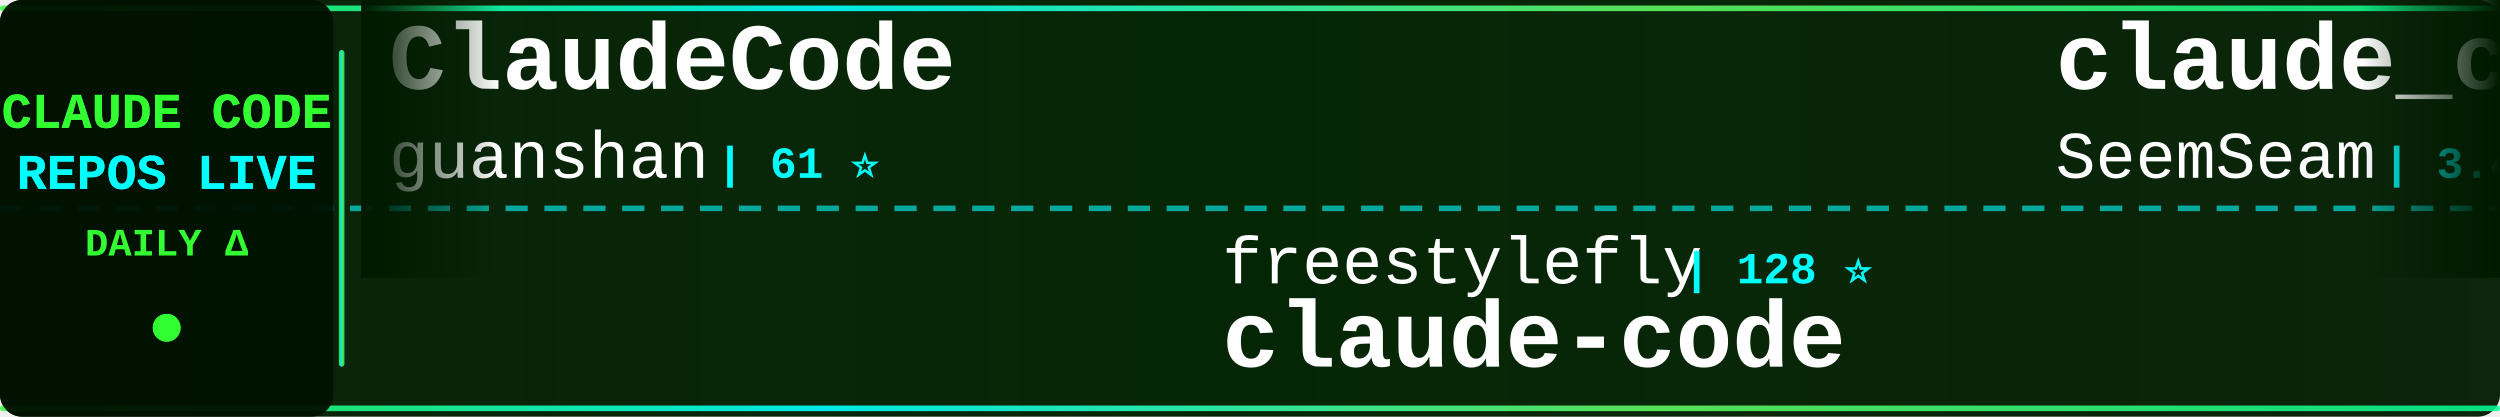
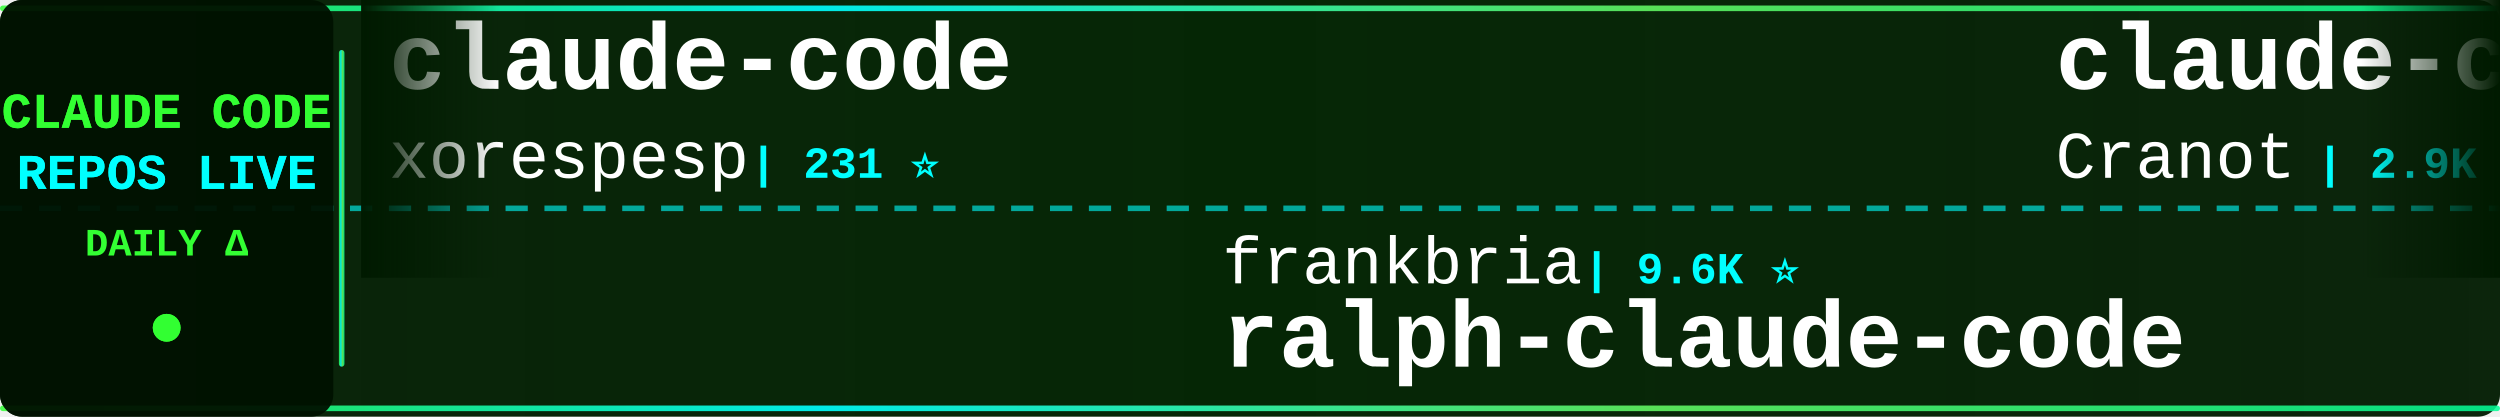
<svg xmlns="http://www.w3.org/2000/svg" width="900" height="150">
  <defs>
    <linearGradient id="tickerBg" x1="0%" y1="0%" x2="100%" y2="0%">
      <stop offset="0%" style="stop-color:#001a00;stop-opacity:0.95" />
      <stop offset="50%" style="stop-color:#002200;stop-opacity:0.98" />
      <stop offset="100%" style="stop-color:#001a00;stop-opacity:0.95" />
    </linearGradient>
    <linearGradient id="borderGrad" x1="0%" y1="0%" x2="100%" y2="0%">
      <stop offset="0%" style="stop-color:#33ff33;stop-opacity:0.85">
        <animate attributeName="stop-opacity" values="0.85;1;0.85" dur="2s" repeatCount="indefinite" />
      </stop>
      <stop offset="33%" style="stop-color:#00ffff;stop-opacity:0.9">
        <animate attributeName="stop-opacity" values="0.9;1;0.9" dur="2.2s" repeatCount="indefinite" />
      </stop>
      <stop offset="66%" style="stop-color:#66ff66;stop-opacity:0.85">
        <animate attributeName="stop-opacity" values="0.85;1;0.85" dur="1.8s" repeatCount="indefinite" />
      </stop>
      <stop offset="100%" style="stop-color:#00ff99;stop-opacity:0.85">
        <animate attributeName="stop-opacity" values="0.85;1;0.85" dur="2s" repeatCount="indefinite" />
      </stop>
    </linearGradient>
    <filter id="textGlow">
      <feGaussianBlur stdDeviation="0.1" result="coloredBlur" />
      <feMerge>
        <feMergeNode in="coloredBlur" />
        <feMergeNode in="SourceGraphic" />
      </feMerge>
    </filter>
    <filter id="metricGlow">
      <feGaussianBlur stdDeviation="0.2" result="coloredBlur" />
      <feMerge>
        <feMergeNode in="coloredBlur" />
        <feMergeNode in="SourceGraphic" />
      </feMerge>
    </filter>
    <linearGradient id="leftFade" x1="0%" y1="0%" x2="100%" y2="0%">
      <stop offset="0%" style="stop-color:#001a00;stop-opacity:1" />
      <stop offset="100%" style="stop-color:#001a00;stop-opacity:0" />
    </linearGradient>
    <linearGradient id="rightFade" x1="0%" y1="0%" x2="100%" y2="0%">
      <stop offset="0%" style="stop-color:#001a00;stop-opacity:0" />
      <stop offset="100%" style="stop-color:#001a00;stop-opacity:1" />
    </linearGradient>
  </defs>
  <rect width="900" height="150" fill="url(#tickerBg)" rx="8" />
  <rect x="0" y="2" width="900" height="2" fill="url(#borderGrad)" rx="1" />
  <rect x="0" y="146" width="900" height="2" fill="url(#borderGrad)" rx="1" />
  <line x1="0" y1="75" x2="900" y2="75" stroke="#00ffff" stroke-width="2" stroke-dasharray="8 6" opacity="0.6" />
  <rect x="0" y="0" width="120" height="150" fill="#001100" opacity="0.95" rx="8" />
  <text x="60" y="46" font-family="'Courier New', monospace" font-size="18" font-weight="bold" fill="#33ff33" text-anchor="middle" filter="url(#textGlow)">
    CLAUDE CODE
  </text>
  <text x="60" y="68" font-family="'Courier New', monospace" font-size="18" font-weight="bold" fill="#00ffff" text-anchor="middle" filter="url(#textGlow)">
    REPOS LIVE
  </text>
  <text x="60" y="92" font-family="'Courier New', monospace" font-size="14" font-weight="bold" fill="#33ff33" text-anchor="middle">
    DAILY Δ
  </text>
  <circle cx="60" cy="118" r="5" fill="#33ff33" filter="url(#metricGlow)">
    <animate attributeName="r" values="4;6;4" dur="1.5s" repeatCount="indefinite" />
    <animate attributeName="opacity" values="0.6;1;0.6" dur="1.5s" repeatCount="indefinite" />
  </circle>
  <rect x="122" y="18" width="2" height="114" fill="url(#borderGrad)" rx="1" />
  <clipPath id="tickerClip">
    <rect x="130" y="0" width="770" height="150" />
  </clipPath>
  <g clip-path="url(#tickerClip)">
    <g id="tickerItems">
      <animateTransform attributeName="transform" attributeType="XML" type="translate" from="0 0" to="-3000 0" dur="54s" repeatCount="indefinite" />
      <g transform="translate(0, 0)">
-         <text x="140" y="32" font-family="'Courier New', monospace" font-size="34" font-weight="bold" fill="#ffffff">ClaudeCode</text>
-         <text x="140" y="64" font-family="'Courier New', monospace" font-size="24" font-weight="normal" fill="#ffffff" opacity="1.0">guanshan</text>
-         <text x="258" y="64" font-family="'Courier New', monospace" font-size="16" font-weight="bold" fill="#00ffff"> | 61 ⭐</text>
+         <text x="140" y="32" font-family="'Courier New', monospace" font-size="34" font-weight="bold" fill="#ffffff">claude-code</text>
+         <text x="140" y="64" font-family="'Courier New', monospace" font-size="24" font-weight="normal" fill="#ffffff" opacity="1.0">xorespesp</text>
+         <text x="270" y="64" font-family="'Courier New', monospace" font-size="16" font-weight="bold" fill="#00ffff"> | 231 ⭐</text>
      </g>
      <g transform="translate(300, 0)">
-         <text x="140" y="102" font-family="'Courier New', monospace" font-size="24" font-weight="normal" fill="#ffffff" opacity="1.0">freestylefly</text>
-         <text x="306" y="102" font-family="'Courier New', monospace" font-size="16" font-weight="bold" fill="#00ffff"> | 128 ⭐</text>
-         <text x="140" y="132" font-family="'Courier New', monospace" font-size="34" font-weight="bold" fill="#ffffff">claude-code</text>
+         <text x="140" y="102" font-family="'Courier New', monospace" font-size="24" font-weight="normal" fill="#ffffff" opacity="1.0">frankbria</text>
+         <text x="270" y="102" font-family="'Courier New', monospace" font-size="16" font-weight="bold" fill="#00ffff"> | 9.6K ⭐</text>
+         <text x="140" y="132" font-family="'Courier New', monospace" font-size="34" font-weight="bold" fill="#ffffff">ralph-claude-code</text>
      </g>
      <g transform="translate(600, 0)">
-         <text x="140" y="32" font-family="'Courier New', monospace" font-size="34" font-weight="bold" fill="#ffffff">claude_codex_bridge</text>
-         <text x="140" y="64" font-family="'Courier New', monospace" font-size="24" font-weight="normal" fill="#ffffff" opacity="1.0">SeemSeam</text>
-         <text x="258" y="64" font-family="'Courier New', monospace" font-size="16" font-weight="bold" fill="#00ffff"> | 3.4K ⭐</text>
+         <text x="140" y="32" font-family="'Courier New', monospace" font-size="34" font-weight="bold" fill="#ffffff">claude-code-guide</text>
+         <text x="140" y="64" font-family="'Courier New', monospace" font-size="24" font-weight="normal" fill="#ffffff" opacity="1.0">Cranot</text>
+         <text x="234" y="64" font-family="'Courier New', monospace" font-size="16" font-weight="bold" fill="#00ffff"> | 2.9K ⭐ +1</text>
      </g>
      <g transform="translate(900, 0)">
        <text x="140" y="102" font-family="'Courier New', monospace" font-size="24" font-weight="normal" fill="#ffffff" opacity="1.0">daymade</text>
-         <text x="246" y="102" font-family="'Courier New', monospace" font-size="16" font-weight="bold" fill="#00ffff"> | 1.3K ⭐ +1</text>
+         <text x="246" y="102" font-family="'Courier New', monospace" font-size="16" font-weight="bold" fill="#00ffff"> | 1.3K ⭐</text>
        <text x="140" y="132" font-family="'Courier New', monospace" font-size="34" font-weight="bold" fill="#ffffff">claude-code-skills</text>
      </g>
      <g transform="translate(1200, 0)">
-         <text x="140" y="32" font-family="'Courier New', monospace" font-size="34" font-weight="bold" fill="#ffffff">Auto-claude-code-researc...</text>
-         <text x="140" y="64" font-family="'Courier New', monospace" font-size="24" font-weight="normal" fill="#ffffff" opacity="1.0">wanshuiyin</text>
-         <text x="282" y="64" font-family="'Courier New', monospace" font-size="16" font-weight="bold" fill="#00ffff"> | 14.6K ⭐ +13</text>
+         <text x="140" y="32" font-family="'Courier New', monospace" font-size="34" font-weight="bold" fill="#ffffff">Claude-Code-Game-Studios</text>
+         <text x="140" y="64" font-family="'Courier New', monospace" font-size="24" font-weight="normal" fill="#ffffff" opacity="1.0">Donchitos</text>
+         <text x="270" y="64" font-family="'Courier New', monospace" font-size="16" font-weight="bold" fill="#00ffff"> | 23.8K ⭐ +11</text>
      </g>
      <g transform="translate(1500, 0)">
+         <text x="140" y="102" font-family="'Courier New', monospace" font-size="24" font-weight="normal" fill="#ffffff" opacity="1.0">xu-xiang</text>
+         <text x="258" y="102" font-family="'Courier New', monospace" font-size="16" font-weight="bold" fill="#00ffff"> | 1.9K ⭐ +3</text>
+         <text x="140" y="132" font-family="'Courier New', monospace" font-size="34" font-weight="bold" fill="#ffffff">everything-claude-code-z...</text>
+       </g>
+       <g transform="translate(1800, 0)">
+         <text x="140" y="32" font-family="'Courier New', monospace" font-size="34" font-weight="bold" fill="#ffffff">claude-code-local</text>
+         <text x="140" y="64" font-family="'Courier New', monospace" font-size="24" font-weight="normal" fill="#ffffff" opacity="1.0">nicedreamzapp</text>
+         <text x="318" y="64" font-family="'Courier New', monospace" font-size="16" font-weight="bold" fill="#00ffff"> | 3.2K ⭐ +1</text>
+       </g>
+       <g transform="translate(2100, 0)">
+         <text x="140" y="102" font-family="'Courier New', monospace" font-size="24" font-weight="normal" fill="#ffffff" opacity="1.0">darcyegb</text>
+         <text x="258" y="102" font-family="'Courier New', monospace" font-size="16" font-weight="bold" fill="#00ffff"> | 758 ⭐</text>
+         <text x="140" y="132" font-family="'Courier New', monospace" font-size="34" font-weight="bold" fill="#ffffff">ClaudeCodeAgents</text>
+       </g>
+       <g transform="translate(2400, 0)">
+         <text x="140" y="32" font-family="'Courier New', monospace" font-size="34" font-weight="bold" fill="#ffffff">claude-code-infrastructu...</text>
+         <text x="140" y="64" font-family="'Courier New', monospace" font-size="24" font-weight="normal" fill="#ffffff" opacity="1.0">diet103</text>
+         <text x="246" y="64" font-family="'Courier New', monospace" font-size="16" font-weight="bold" fill="#00ffff"> | 10.0K ⭐ +1</text>
+       </g>
+       <g transform="translate(2700, 0)">
+         <text x="140" y="102" font-family="'Courier New', monospace" font-size="24" font-weight="normal" fill="#ffffff" opacity="1.0">Yeachan-Heo</text>
+         <text x="294" y="102" font-family="'Courier New', monospace" font-size="16" font-weight="bold" fill="#00ffff"> | 38.5K ⭐ -1</text>
+         <text x="140" y="132" font-family="'Courier New', monospace" font-size="34" font-weight="bold" fill="#ffffff">oh-my-claudecode</text>
+       </g>
+       <g transform="translate(3000, 0)">
+         <text x="140" y="32" font-family="'Courier New', monospace" font-size="34" font-weight="bold" fill="#ffffff">claude-code</text>
+         <text x="140" y="64" font-family="'Courier New', monospace" font-size="24" font-weight="normal" fill="#ffffff" opacity="1.0">xorespesp</text>
+         <text x="270" y="64" font-family="'Courier New', monospace" font-size="16" font-weight="bold" fill="#00ffff"> | 231 ⭐</text>
+       </g>
+       <g transform="translate(3300, 0)">
        <text x="140" y="102" font-family="'Courier New', monospace" font-size="24" font-weight="normal" fill="#ffffff" opacity="1.0">frankbria</text>
-         <text x="270" y="102" font-family="'Courier New', monospace" font-size="16" font-weight="bold" fill="#00ffff"> | 9.6K ⭐ +1</text>
+         <text x="270" y="102" font-family="'Courier New', monospace" font-size="16" font-weight="bold" fill="#00ffff"> | 9.6K ⭐</text>
        <text x="140" y="132" font-family="'Courier New', monospace" font-size="34" font-weight="bold" fill="#ffffff">ralph-claude-code</text>
      </g>
-       <g transform="translate(1800, 0)">
-         <text x="140" y="32" font-family="'Courier New', monospace" font-size="34" font-weight="bold" fill="#ffffff">Claude-Code-Usage-Monito...</text>
-         <text x="140" y="64" font-family="'Courier New', monospace" font-size="24" font-weight="normal" fill="#ffffff" opacity="1.0">Maciek-roboblog</text>
-         <text x="342" y="64" font-family="'Courier New', monospace" font-size="16" font-weight="bold" fill="#00ffff"> | 8.6K ⭐ +2</text>
-       </g>
-       <g transform="translate(2100, 0)">
-         <text x="140" y="102" font-family="'Courier New', monospace" font-size="24" font-weight="normal" fill="#ffffff" opacity="1.0">OneRedOak</text>
-         <text x="270" y="102" font-family="'Courier New', monospace" font-size="16" font-weight="bold" fill="#00ffff"> | 3.9K ⭐ +1</text>
-         <text x="140" y="132" font-family="'Courier New', monospace" font-size="34" font-weight="bold" fill="#ffffff">claude-code-workflows</text>
-       </g>
-       <g transform="translate(2400, 0)">
-         <text x="140" y="32" font-family="'Courier New', monospace" font-size="34" font-weight="bold" fill="#ffffff">claude-code-reverse</text>
-         <text x="140" y="64" font-family="'Courier New', monospace" font-size="24" font-weight="normal" fill="#ffffff" opacity="1.0">Yuyz0112</text>
-         <text x="258" y="64" font-family="'Courier New', monospace" font-size="16" font-weight="bold" fill="#00ffff"> | 2.4K ⭐</text>
-       </g>
-       <g transform="translate(2700, 0)">
-         <text x="140" y="102" font-family="'Courier New', monospace" font-size="24" font-weight="normal" fill="#ffffff" opacity="1.0">Njengah</text>
-         <text x="246" y="102" font-family="'Courier New', monospace" font-size="16" font-weight="bold" fill="#00ffff"> | 1.9K ⭐ +1.9K</text>
-         <text x="140" y="132" font-family="'Courier New', monospace" font-size="34" font-weight="bold" fill="#ffffff">claude-code-cheat-sheet</text>
-       </g>
-       <g transform="translate(3000, 0)">
-         <text x="140" y="32" font-family="'Courier New', monospace" font-size="34" font-weight="bold" fill="#ffffff">ClaudeCode</text>
-         <text x="140" y="64" font-family="'Courier New', monospace" font-size="24" font-weight="normal" fill="#ffffff" opacity="1.0">guanshan</text>
-         <text x="258" y="64" font-family="'Courier New', monospace" font-size="16" font-weight="bold" fill="#00ffff"> | 61 ⭐</text>
-       </g>
-       <g transform="translate(3300, 0)">
-         <text x="140" y="102" font-family="'Courier New', monospace" font-size="24" font-weight="normal" fill="#ffffff" opacity="1.0">freestylefly</text>
-         <text x="306" y="102" font-family="'Courier New', monospace" font-size="16" font-weight="bold" fill="#00ffff"> | 128 ⭐</text>
-         <text x="140" y="132" font-family="'Courier New', monospace" font-size="34" font-weight="bold" fill="#ffffff">claude-code</text>
-       </g>
      <g transform="translate(3600, 0)">
-         <text x="140" y="32" font-family="'Courier New', monospace" font-size="34" font-weight="bold" fill="#ffffff">claude_codex_bridge</text>
-         <text x="140" y="64" font-family="'Courier New', monospace" font-size="24" font-weight="normal" fill="#ffffff" opacity="1.0">SeemSeam</text>
-         <text x="258" y="64" font-family="'Courier New', monospace" font-size="16" font-weight="bold" fill="#00ffff"> | 3.4K ⭐</text>
+         <text x="140" y="32" font-family="'Courier New', monospace" font-size="34" font-weight="bold" fill="#ffffff">claude-code-guide</text>
+         <text x="140" y="64" font-family="'Courier New', monospace" font-size="24" font-weight="normal" fill="#ffffff" opacity="1.0">Cranot</text>
+         <text x="234" y="64" font-family="'Courier New', monospace" font-size="16" font-weight="bold" fill="#00ffff"> | 2.9K ⭐ +1</text>
      </g>
      <g transform="translate(3900, 0)">
        <text x="140" y="102" font-family="'Courier New', monospace" font-size="24" font-weight="normal" fill="#ffffff" opacity="1.0">daymade</text>
-         <text x="246" y="102" font-family="'Courier New', monospace" font-size="16" font-weight="bold" fill="#00ffff"> | 1.3K ⭐ +1</text>
+         <text x="246" y="102" font-family="'Courier New', monospace" font-size="16" font-weight="bold" fill="#00ffff"> | 1.3K ⭐</text>
        <text x="140" y="132" font-family="'Courier New', monospace" font-size="34" font-weight="bold" fill="#ffffff">claude-code-skills</text>
      </g>
    </g>
  </g>
  <rect x="130" y="0" width="50" height="100" fill="url(#leftFade)" />
  <rect x="850" y="0" width="50" height="100" fill="url(#rightFade)" />
</svg>
